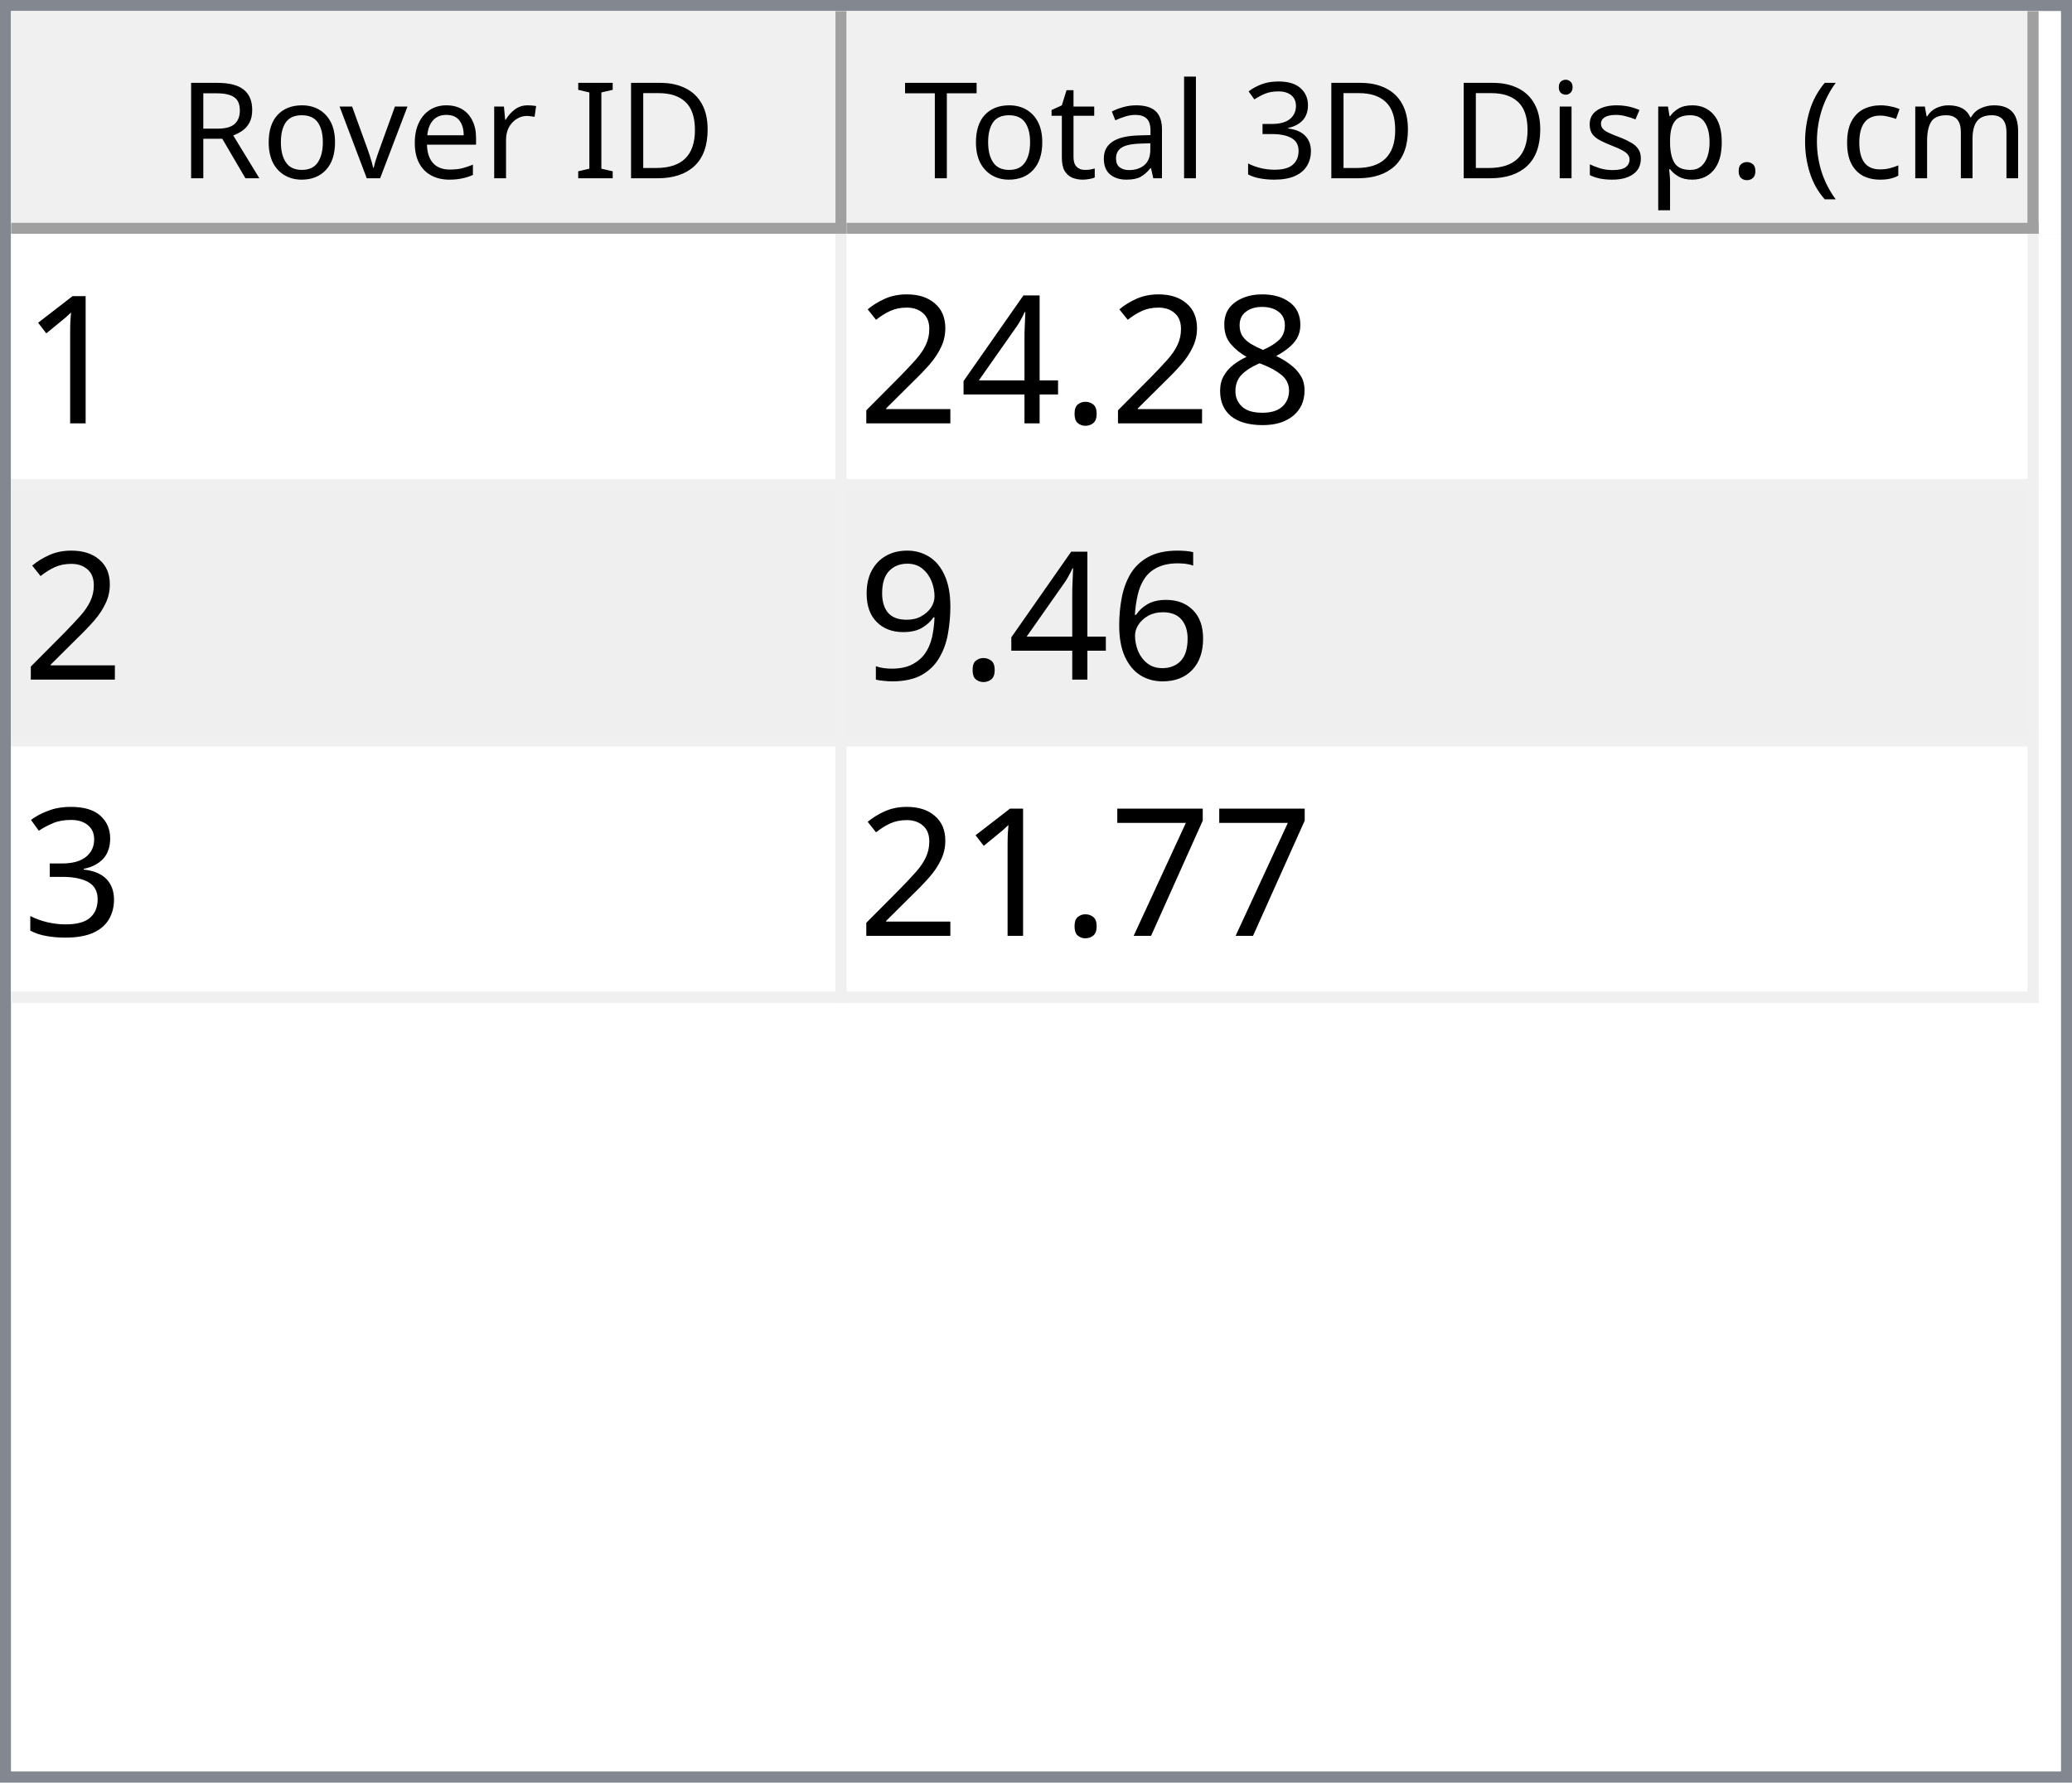
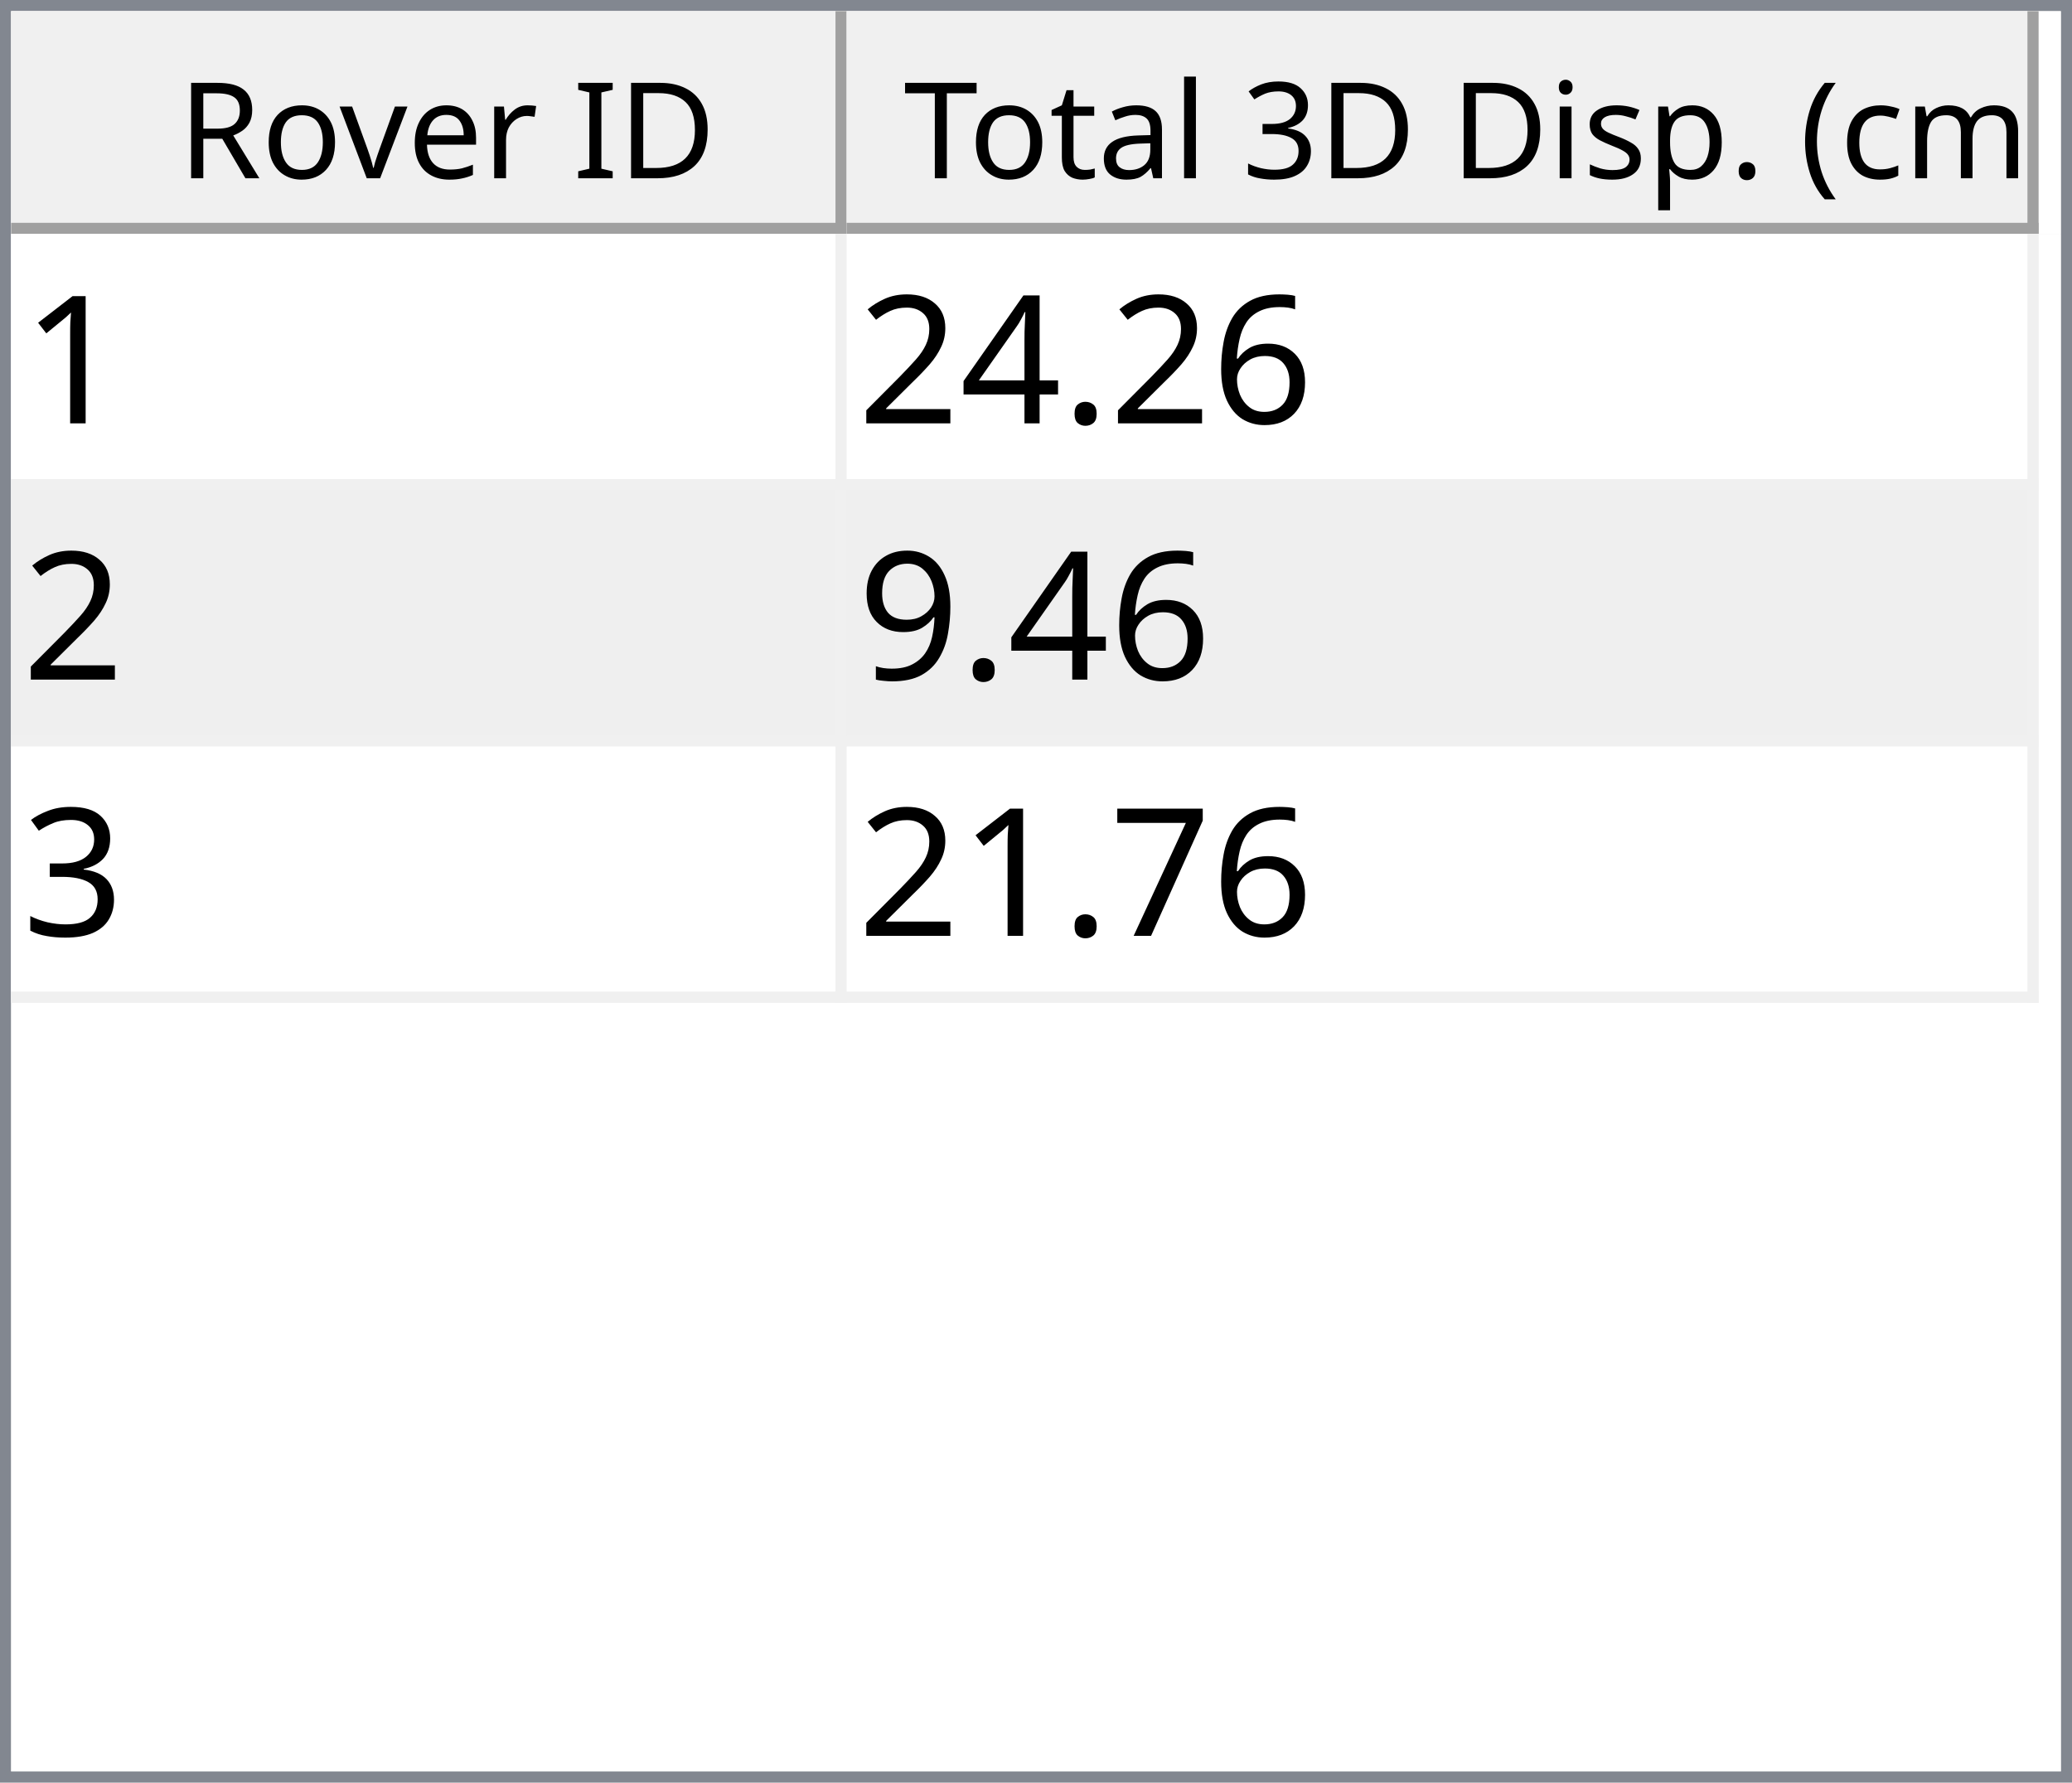
<svg xmlns="http://www.w3.org/2000/svg" style="fill-opacity:1; color-rendering:auto; color-interpolation:auto; text-rendering:auto; stroke:black; stroke-linecap:square; stroke-miterlimit:10; shape-rendering:auto; stroke-opacity:1; fill:black; stroke-dasharray:none; font-weight:normal; stroke-width:1; font-family:'Dialog'; font-style:normal; stroke-linejoin:miter; font-size:12px; stroke-dashoffset:0; image-rendering:auto;" width="186" height="160">
  <defs id="genericDefs" />
  <g>
    <defs id="defs1">
      <clipPath clipPathUnits="userSpaceOnUse" id="clipPath1">
        <path d="M0 0 L186 0 L186 160 L0 160 L0 0 Z" />
      </clipPath>
      <clipPath clipPathUnits="userSpaceOnUse" id="clipPath2">
        <path d="M0 0 L0 160 L186 160 L186 0 Z" />
      </clipPath>
      <clipPath clipPathUnits="userSpaceOnUse" id="clipPath3">
        <path d="M0 0 L0 20 L184 20 L184 0 Z" />
      </clipPath>
      <clipPath clipPathUnits="userSpaceOnUse" id="clipPath4">
        <path d="M0 0 L0 20 L75 20 L75 0 Z" />
      </clipPath>
      <clipPath clipPathUnits="userSpaceOnUse" id="clipPath5">
        <path d="M1 1 L1 19 L74 19 L74 1 Z" />
      </clipPath>
      <clipPath clipPathUnits="userSpaceOnUse" id="clipPath6">
        <path d="M0 0 L0 18 L73 18 L73 0 Z" />
      </clipPath>
      <clipPath clipPathUnits="userSpaceOnUse" id="clipPath7">
        <path d="M-0.5 -0.5 L-0.5 19.5 L74.5 19.5 L74.5 -0.5 Z" />
      </clipPath>
      <clipPath clipPathUnits="userSpaceOnUse" id="clipPath8">
        <path d="M0 0 L0 20 L107 20 L107 0 Z" />
      </clipPath>
      <clipPath clipPathUnits="userSpaceOnUse" id="clipPath9">
        <path d="M1 1 L1 19 L106 19 L106 1 Z" />
      </clipPath>
      <clipPath clipPathUnits="userSpaceOnUse" id="clipPath10">
        <path d="M0 0 L0 18 L105 18 L105 0 Z" />
      </clipPath>
      <clipPath clipPathUnits="userSpaceOnUse" id="clipPath11">
        <path d="M-0.5 -0.5 L-0.5 19.5 L106.5 19.5 L106.5 -0.5 Z" />
      </clipPath>
      <clipPath clipPathUnits="userSpaceOnUse" id="clipPath12">
        <path d="M0 0 L0 138 L184 138 L184 0 Z" />
      </clipPath>
      <clipPath clipPathUnits="userSpaceOnUse" id="clipPath13">
        <path d="M0 0 L0 69 L182 69 L182 0 Z" />
      </clipPath>
      <clipPath clipPathUnits="userSpaceOnUse" id="clipPath14">
        <path d="M-0.5 -0.5 L-0.5 68.5 L181.5 68.5 L181.5 -0.5 Z" />
      </clipPath>
      <clipPath clipPathUnits="userSpaceOnUse" id="clipPath15">
        <path d="M0 0 L0 22 L74 22 L74 0 Z" />
      </clipPath>
      <clipPath clipPathUnits="userSpaceOnUse" id="clipPath16">
        <path d="M0 0 L0 22 L106 22 L106 0 Z" />
      </clipPath>
      <font horiz-adv-x="64.551" id="font1">
        <font-face ascent="107.91" descent="25.098" units-per-em="100" style="font-style:normal; font-family:Segoe UI; font-weight:normal;" />
        <missing-glyph horiz-adv-x="64.551" d="M8.109 0 L8.109 68.266 L56.453 68.266 L56.453 0 L8.109 0 ZM15.328 7.234 L49.219 7.234 L49.219 61.031 L15.328 61.031 L15.328 7.234 Z" />
        <glyph unicode="D" horiz-adv-x="70.117" d="M9.188 0 L9.188 70.016 L28.516 70.016 Q65.531 70.016 65.531 35.891 Q65.531 19.672 55.25 9.836 Q44.969 0 27.734 0 L9.188 0 ZM17.391 62.594 L17.391 7.422 L27.828 7.422 Q41.609 7.422 49.273 14.797 Q56.938 22.172 56.938 35.688 Q56.938 62.594 28.328 62.594 L17.391 62.594 Z" />
        <glyph unicode="I" horiz-adv-x="26.611" d="M17.391 0 L9.188 0 L9.188 70.016 L17.391 70.016 L17.391 0 Z" />
        <glyph unicode=" " horiz-adv-x="27.393" d="" />
        <glyph unicode="r" horiz-adv-x="34.766" d="M34.188 41.891 Q32.078 43.5 28.125 43.5 Q23 43.5 19.555 38.672 Q16.109 33.844 16.109 25.484 L16.109 0 L8.109 0 L8.109 50 L16.109 50 L16.109 39.703 L16.312 39.703 Q18.016 44.969 21.531 47.922 Q25.047 50.875 29.391 50.875 Q32.516 50.875 34.188 50.203 L34.188 41.891 Z" />
        <glyph unicode="e" horiz-adv-x="52.295" d="M48.297 23 L12.984 23 Q13.188 14.656 17.484 10.109 Q21.781 5.562 29.297 5.562 Q37.75 5.562 44.828 11.141 L44.828 3.609 Q38.234 -1.172 27.391 -1.172 Q16.797 -1.172 10.742 5.641 Q4.688 12.453 4.688 24.812 Q4.688 36.469 11.305 43.82 Q17.922 51.172 27.734 51.172 Q37.547 51.172 42.922 44.828 Q48.297 38.484 48.297 27.203 L48.297 23 ZM40.094 29.781 Q40.047 36.719 36.75 40.578 Q33.453 44.438 27.594 44.438 Q21.922 44.438 17.969 40.383 Q14.016 36.328 13.094 29.781 L40.094 29.781 Z" />
        <glyph unicode="v" horiz-adv-x="47.9" d="M47.406 50 L27.484 0 L19.625 0 L0.688 50 L9.469 50 L22.172 13.672 Q23.578 9.672 23.922 6.688 L24.125 6.688 Q24.609 10.453 25.688 13.484 L38.969 50 L47.406 50 Z" />
        <glyph unicode="o" horiz-adv-x="58.594" d="M29 -1.172 Q17.922 -1.172 11.305 5.836 Q4.688 12.844 4.688 24.422 Q4.688 37.016 11.57 44.094 Q18.453 51.172 30.172 51.172 Q41.359 51.172 47.633 44.289 Q53.906 37.406 53.906 25.203 Q53.906 13.234 47.141 6.031 Q40.375 -1.172 29 -1.172 ZM29.594 44.438 Q21.875 44.438 17.383 39.188 Q12.891 33.938 12.891 24.703 Q12.891 15.828 17.43 10.695 Q21.969 5.562 29.594 5.562 Q37.359 5.562 41.531 10.594 Q45.703 15.625 45.703 24.906 Q45.703 34.281 41.531 39.359 Q37.359 44.438 29.594 44.438 Z" />
        <glyph unicode="R" horiz-adv-x="59.814" d="M59.375 0 L49.609 0 L37.891 19.625 Q36.281 22.359 34.766 24.289 Q33.25 26.219 31.664 27.438 Q30.078 28.656 28.25 29.219 Q26.422 29.781 24.125 29.781 L17.391 29.781 L17.391 0 L9.188 0 L9.188 70.016 L30.078 70.016 Q34.672 70.016 38.555 68.867 Q42.438 67.719 45.289 65.375 Q48.141 63.031 49.758 59.547 Q51.375 56.062 51.375 51.375 Q51.375 47.703 50.273 44.656 Q49.172 41.609 47.148 39.211 Q45.125 36.812 42.266 35.133 Q39.406 33.453 35.844 32.516 L35.844 32.328 Q37.594 31.547 38.891 30.547 Q40.188 29.547 41.359 28.18 Q42.531 26.812 43.68 25.078 Q44.828 23.344 46.234 21.047 L59.375 0 ZM17.391 62.594 L17.391 37.203 L28.516 37.203 Q31.594 37.203 34.203 38.133 Q36.812 39.062 38.719 40.797 Q40.625 42.531 41.703 45.047 Q42.781 47.562 42.781 50.688 Q42.781 56.297 39.141 59.445 Q35.5 62.594 28.609 62.594 L17.391 62.594 Z" />
        <glyph unicode=")" horiz-adv-x="30.176" d="M8.297 -15.922 L1.172 -15.922 Q16.406 2.344 16.406 26.812 Q16.406 51.469 1.078 70.016 L8.297 70.016 Q23.531 52.156 23.531 26.703 Q23.531 1.375 8.297 -15.922 Z" />
        <glyph unicode="m" horiz-adv-x="86.133" d="M79.109 0 L71.094 0 L71.094 28.719 Q71.094 37.016 68.531 40.727 Q65.969 44.438 59.906 44.438 Q54.781 44.438 51.195 39.75 Q47.609 35.062 47.609 28.516 L47.609 0 L39.594 0 L39.594 29.688 Q39.594 44.438 28.219 44.438 Q22.953 44.438 19.531 40.016 Q16.109 35.594 16.109 28.516 L16.109 0 L8.109 0 L8.109 50 L16.109 50 L16.109 42.094 L16.312 42.094 Q21.625 51.172 31.844 51.172 Q36.969 51.172 40.773 48.312 Q44.578 45.453 46 40.828 Q51.562 51.172 62.594 51.172 Q79.109 51.172 79.109 30.812 L79.109 0 Z" />
        <glyph unicode="c" horiz-adv-x="46.191" d="M42.188 2.297 Q36.422 -1.172 28.516 -1.172 Q17.828 -1.172 11.258 5.789 Q4.688 12.75 4.688 23.828 Q4.688 36.188 11.766 43.68 Q18.844 51.172 30.672 51.172 Q37.25 51.172 42.281 48.734 L42.281 40.531 Q36.719 44.438 30.375 44.438 Q22.703 44.438 17.797 38.945 Q12.891 33.453 12.891 24.516 Q12.891 15.719 17.508 10.641 Q22.125 5.562 29.891 5.562 Q36.422 5.562 42.188 9.906 L42.188 2.297 Z" />
        <glyph unicode="(" horiz-adv-x="30.176" d="M29.109 -15.922 L21.969 -15.922 Q6.844 1.375 6.844 26.703 Q6.844 52.156 21.969 70.016 L29.203 70.016 Q13.875 51.469 13.875 26.812 Q13.875 2.344 29.109 -15.922 Z" />
        <glyph unicode="." horiz-adv-x="21.68" d="M10.891 -1.078 Q8.641 -1.078 7.055 0.539 Q5.469 2.156 5.469 4.391 Q5.469 6.641 7.055 8.273 Q8.641 9.906 10.891 9.906 Q13.188 9.906 14.797 8.273 Q16.406 6.641 16.406 4.391 Q16.406 2.156 14.797 0.539 Q13.188 -1.078 10.891 -1.078 Z" />
        <glyph unicode="p" horiz-adv-x="58.789" d="M16.312 7.234 L16.109 7.234 L16.109 -23 L8.109 -23 L8.109 50 L16.109 50 L16.109 41.219 L16.312 41.219 Q22.219 51.172 33.594 51.172 Q43.266 51.172 48.688 44.461 Q54.109 37.75 54.109 26.469 Q54.109 13.922 48 6.375 Q41.891 -1.172 31.297 -1.172 Q21.578 -1.172 16.312 7.234 ZM16.109 27.391 L16.109 20.406 Q16.109 14.203 20.141 9.883 Q24.172 5.562 30.375 5.562 Q37.641 5.562 41.773 11.133 Q45.906 16.703 45.906 26.609 Q45.906 34.969 42.047 39.703 Q38.188 44.438 31.594 44.438 Q24.609 44.438 20.359 39.578 Q16.109 34.719 16.109 27.391 Z" />
        <glyph unicode="s" horiz-adv-x="42.432" d="M5.078 1.812 L5.078 10.406 Q11.625 5.562 19.484 5.562 Q30.031 5.562 30.031 12.594 Q30.031 14.594 29.125 15.992 Q28.219 17.391 26.68 18.461 Q25.141 19.531 23.07 20.383 Q21 21.234 18.609 22.172 Q15.281 23.484 12.766 24.828 Q10.25 26.172 8.57 27.859 Q6.891 29.547 6.031 31.695 Q5.172 33.844 5.172 36.719 Q5.172 40.234 6.789 42.945 Q8.406 45.656 11.086 47.484 Q13.766 49.312 17.211 50.242 Q20.656 51.172 24.312 51.172 Q30.812 51.172 35.938 48.922 L35.938 40.828 Q30.422 44.438 23.25 44.438 Q21 44.438 19.195 43.922 Q17.391 43.406 16.094 42.477 Q14.797 41.547 14.086 40.258 Q13.375 38.969 13.375 37.406 Q13.375 35.453 14.086 34.133 Q14.797 32.812 16.164 31.789 Q17.531 30.766 19.484 29.938 Q21.438 29.109 23.922 28.125 Q27.25 26.859 29.883 25.516 Q32.516 24.172 34.375 22.484 Q36.234 20.797 37.234 18.602 Q38.234 16.406 38.234 13.375 Q38.234 9.672 36.602 6.938 Q34.969 4.203 32.234 2.398 Q29.5 0.594 25.93 -0.289 Q22.359 -1.172 18.453 -1.172 Q10.75 -1.172 5.078 1.812 Z" />
        <glyph unicode="i" horiz-adv-x="24.219" d="M12.203 62.703 Q10.062 62.703 8.547 64.164 Q7.031 65.625 7.031 67.875 Q7.031 70.125 8.547 71.609 Q10.062 73.094 12.203 73.094 Q14.406 73.094 15.945 71.609 Q17.484 70.125 17.484 67.875 Q17.484 65.719 15.945 64.211 Q14.406 62.703 12.203 62.703 ZM16.109 0 L8.109 0 L8.109 50 L16.109 50 L16.109 0 Z" />
        <glyph unicode="3" horiz-adv-x="53.906" d="M46.531 19.828 Q46.531 15.094 44.75 11.211 Q42.969 7.328 39.719 4.57 Q36.469 1.812 31.93 0.297 Q27.391 -1.219 21.922 -1.219 Q11.922 -1.219 6 2.594 L6 11.188 Q13.094 5.609 22.219 5.609 Q25.875 5.609 28.828 6.539 Q31.781 7.469 33.906 9.227 Q36.031 10.984 37.18 13.477 Q38.328 15.969 38.328 19.094 Q38.328 32.812 18.797 32.812 L12.984 32.812 L12.984 39.594 L18.5 39.594 Q35.797 39.594 35.797 52.484 Q35.797 64.406 22.609 64.406 Q15.188 64.406 8.688 59.422 L8.688 67.188 Q15.375 71.188 24.609 71.188 Q29 71.188 32.57 69.969 Q36.141 68.75 38.68 66.555 Q41.219 64.359 42.609 61.281 Q44 58.203 44 54.5 Q44 40.672 30.031 36.719 L30.031 36.531 Q33.594 36.141 36.625 34.797 Q39.656 33.453 41.852 31.305 Q44.047 29.156 45.289 26.25 Q46.531 23.344 46.531 19.828 Z" />
        <glyph unicode="l" horiz-adv-x="24.219" d="M16.109 0 L8.109 0 L8.109 74.031 L16.109 74.031 L16.109 0 Z" />
        <glyph unicode="a" horiz-adv-x="50.879" d="M43.891 0 L35.891 0 L35.891 7.812 L35.688 7.812 Q30.469 -1.172 20.312 -1.172 Q12.844 -1.172 8.617 2.781 Q4.391 6.734 4.391 13.281 Q4.391 27.297 20.906 29.594 L35.891 31.688 Q35.891 44.438 25.594 44.438 Q16.547 44.438 9.281 38.281 L9.281 46.484 Q16.656 51.172 26.266 51.172 Q43.891 51.172 43.891 32.516 L43.891 0 ZM35.891 25.297 L23.828 23.641 Q18.266 22.859 15.43 20.875 Q12.594 18.891 12.594 13.875 Q12.594 10.203 15.211 7.883 Q17.828 5.562 22.172 5.562 Q28.125 5.562 32.008 9.742 Q35.891 13.922 35.891 20.312 L35.891 25.297 Z" />
        <glyph unicode="t" horiz-adv-x="33.887" d="M31.297 0.484 Q28.469 -1.078 23.828 -1.078 Q10.688 -1.078 10.688 13.578 L10.688 43.172 L2.094 43.172 L2.094 50 L10.688 50 L10.688 62.203 L18.703 64.797 L18.703 50 L31.297 50 L31.297 43.172 L18.703 43.172 L18.703 14.984 Q18.703 9.969 20.414 7.82 Q22.125 5.672 26.078 5.672 Q29.109 5.672 31.297 7.328 L31.297 0.484 Z" />
        <glyph unicode="T" horiz-adv-x="52.393" d="M50.594 62.594 L30.375 62.594 L30.375 0 L22.172 0 L22.172 62.594 L2 62.594 L2 70.016 L50.594 70.016 L50.594 62.594 Z" />
      </font>
      <font horiz-adv-x="75.0" id="font2">
        <font-face ascent="100.537" descent="21.973" units-per-em="100" style="font-style:normal; font-family:sans-serif; font-weight:normal;" />
        <missing-glyph horiz-adv-x="75.0" d="M12.5 0 L12.5 62.5 L62.5 62.5 L62.5 0 L12.5 0 ZM14.062 1.562 L60.938 1.562 L60.938 60.938 L14.062 60.938 L14.062 1.562 Z" />
        <glyph unicode="1" horiz-adv-x="55.615" d="M37.25 0 L28.469 0 L28.469 56 Q25.297 52.984 20.141 49.953 Q14.984 46.922 10.891 45.406 L10.891 53.906 Q18.266 57.375 23.781 62.305 Q29.297 67.234 31.594 71.875 L37.25 71.875 L37.25 0 Z" />
-         <glyph unicode="8" horiz-adv-x="55.615" d="M17.672 38.812 Q12.203 40.828 9.57 44.539 Q6.938 48.25 6.938 53.422 Q6.938 61.234 12.555 66.555 Q18.172 71.875 27.484 71.875 Q36.859 71.875 42.578 66.43 Q48.297 60.984 48.297 53.172 Q48.297 48.188 45.68 44.508 Q43.062 40.828 37.75 38.812 Q44.344 36.672 47.781 31.883 Q51.219 27.094 51.219 20.453 Q51.219 11.281 44.727 5.031 Q38.234 -1.219 27.641 -1.219 Q17.047 -1.219 10.547 5.055 Q4.047 11.328 4.047 20.703 Q4.047 27.688 7.594 32.398 Q11.141 37.109 17.672 38.812 ZM15.922 53.719 Q15.922 48.641 19.195 45.414 Q22.469 42.188 27.688 42.188 Q32.766 42.188 36.016 45.383 Q39.266 48.578 39.266 53.219 Q39.266 58.062 35.914 61.359 Q32.562 64.656 27.594 64.656 Q22.562 64.656 19.242 61.43 Q15.922 58.203 15.922 53.719 ZM13.094 20.656 Q13.094 16.891 14.875 13.375 Q16.656 9.859 20.172 7.93 Q23.688 6 27.734 6 Q34.031 6 38.133 10.055 Q42.234 14.109 42.234 20.359 Q42.234 26.703 38.016 30.859 Q33.797 35.016 27.438 35.016 Q21.234 35.016 17.164 30.914 Q13.094 26.812 13.094 20.656 Z" />
+         <glyph unicode="6" horiz-adv-x="55.615" d="M49.75 54.047 L41.016 53.375 Q39.844 58.547 37.703 60.891 Q34.125 64.656 28.906 64.656 Q24.703 64.656 21.531 62.312 Q17.391 59.281 14.992 53.469 Q12.594 47.656 12.5 36.922 Q15.672 41.75 20.266 44.094 Q24.859 46.438 29.891 46.438 Q38.672 46.438 44.852 39.969 Q51.031 33.5 51.031 23.25 Q51.031 16.5 48.125 10.719 Q45.219 4.938 40.141 1.859 Q35.062 -1.219 28.609 -1.219 Q17.625 -1.219 10.695 6.859 Q3.766 14.938 3.766 33.5 Q3.766 54.25 11.422 63.672 Q18.109 71.875 29.438 71.875 Q37.891 71.875 43.289 67.141 Q48.688 62.406 49.75 54.047 ZM13.875 23.188 Q13.875 18.656 15.797 14.508 Q17.719 10.359 21.188 8.18 Q24.656 6 28.469 6 Q34.031 6 38.039 10.492 Q42.047 14.984 42.047 22.703 Q42.047 30.125 38.086 34.398 Q34.125 38.672 28.125 38.672 Q22.172 38.672 18.023 34.398 Q13.875 30.125 13.875 23.188 Z" />
        <glyph unicode="." horiz-adv-x="27.783" d="M9.078 0 L9.078 10.016 L19.094 10.016 L19.094 0 L9.078 0 Z" />
        <glyph unicode="4" horiz-adv-x="55.615" d="M32.328 0 L32.328 17.141 L1.266 17.141 L1.266 25.203 L33.938 71.578 L41.109 71.578 L41.109 25.203 L50.781 25.203 L50.781 17.141 L41.109 17.141 L41.109 0 L32.328 0 ZM32.328 25.203 L32.328 57.469 L9.906 25.203 L32.328 25.203 Z" />
        <glyph unicode="2" horiz-adv-x="55.615" d="M50.344 8.453 L50.344 0 L3.031 0 Q2.938 3.172 4.047 6.109 Q5.859 10.938 9.836 15.625 Q13.812 20.312 21.344 26.469 Q33.016 36.031 37.117 41.625 Q41.219 47.219 41.219 52.203 Q41.219 57.422 37.477 61.008 Q33.734 64.594 27.734 64.594 Q21.391 64.594 17.578 60.789 Q13.766 56.984 13.719 50.25 L4.688 51.172 Q5.609 61.281 11.664 66.578 Q17.719 71.875 27.938 71.875 Q38.234 71.875 44.242 66.164 Q50.25 60.453 50.25 52 Q50.25 47.703 48.492 43.555 Q46.734 39.406 42.656 34.812 Q38.578 30.219 29.109 22.219 Q21.188 15.578 18.945 13.211 Q16.703 10.844 15.234 8.453 L50.344 8.453 Z" />
-         <glyph unicode="6" horiz-adv-x="55.615" d="M49.75 54.047 L41.016 53.375 Q39.844 58.547 37.703 60.891 Q34.125 64.656 28.906 64.656 Q24.703 64.656 21.531 62.312 Q17.391 59.281 14.992 53.469 Q12.594 47.656 12.5 36.922 Q15.672 41.75 20.266 44.094 Q24.859 46.438 29.891 46.438 Q38.672 46.438 44.852 39.969 Q51.031 33.5 51.031 23.25 Q51.031 16.5 48.125 10.719 Q45.219 4.938 40.141 1.859 Q35.062 -1.219 28.609 -1.219 Q17.625 -1.219 10.695 6.859 Q3.766 14.938 3.766 33.5 Q3.766 54.25 11.422 63.672 Q18.109 71.875 29.438 71.875 Q37.891 71.875 43.289 67.141 Q48.688 62.406 49.75 54.047 ZM13.875 23.188 Q13.875 18.656 15.797 14.508 Q17.719 10.359 21.188 8.18 Q24.656 6 28.469 6 Q34.031 6 38.039 10.492 Q42.047 14.984 42.047 22.703 Q42.047 30.125 38.086 34.398 Q34.125 38.672 28.125 38.672 Q22.172 38.672 18.023 34.398 Q13.875 30.125 13.875 23.188 Z" />
        <glyph unicode="9" horiz-adv-x="55.615" d="M5.469 16.547 L13.922 17.328 Q14.984 11.375 18.016 8.688 Q21.047 6 25.781 6 Q29.828 6 32.883 7.859 Q35.938 9.719 37.891 12.82 Q39.844 15.922 41.164 21.195 Q42.484 26.469 42.484 31.938 Q42.484 32.516 42.438 33.688 Q39.797 29.5 35.234 26.883 Q30.672 24.266 25.344 24.266 Q16.453 24.266 10.305 30.711 Q4.156 37.156 4.156 47.703 Q4.156 58.594 10.578 65.234 Q17 71.875 26.656 71.875 Q33.641 71.875 39.43 68.117 Q45.219 64.359 48.219 57.398 Q51.219 50.438 51.219 37.25 Q51.219 23.531 48.242 15.406 Q45.266 7.281 39.383 3.031 Q33.5 -1.219 25.594 -1.219 Q17.188 -1.219 11.867 3.445 Q6.547 8.109 5.469 16.547 ZM41.453 48.141 Q41.453 55.719 37.43 60.156 Q33.406 64.594 27.734 64.594 Q21.875 64.594 17.531 59.812 Q13.188 55.031 13.188 47.406 Q13.188 40.578 17.312 36.305 Q21.438 32.031 27.484 32.031 Q33.594 32.031 37.523 36.305 Q41.453 40.578 41.453 48.141 Z" />
        <glyph unicode="3" horiz-adv-x="55.615" d="M4.203 18.891 L12.984 20.062 Q14.5 12.594 18.141 9.297 Q21.781 6 27 6 Q33.203 6 37.477 10.297 Q41.75 14.594 41.75 20.953 Q41.75 27 37.797 30.93 Q33.844 34.859 27.734 34.859 Q25.25 34.859 21.531 33.891 L22.516 41.609 Q23.391 41.5 23.922 41.5 Q29.547 41.5 34.039 44.43 Q38.531 47.359 38.531 53.469 Q38.531 58.297 35.258 61.477 Q31.984 64.656 26.812 64.656 Q21.688 64.656 18.266 61.43 Q14.844 58.203 13.875 51.766 L5.078 53.328 Q6.688 62.156 12.398 67.016 Q18.109 71.875 26.609 71.875 Q32.469 71.875 37.398 69.359 Q42.328 66.844 44.945 62.5 Q47.562 58.156 47.562 53.266 Q47.562 48.641 45.07 44.828 Q42.578 41.016 37.703 38.766 Q44.047 37.312 47.562 32.695 Q51.078 28.078 51.078 21.141 Q51.078 11.766 44.242 5.25 Q37.406 -1.266 26.953 -1.266 Q17.531 -1.266 11.305 4.352 Q5.078 9.969 4.203 18.891 Z" />
        <glyph unicode="7" horiz-adv-x="55.615" d="M4.734 62.203 L4.734 70.656 L51.078 70.656 L51.078 63.812 Q44.234 56.547 37.523 44.484 Q30.812 32.422 27.156 19.672 Q24.516 10.688 23.781 0 L14.75 0 Q14.891 8.453 18.062 20.414 Q21.234 32.375 27.172 43.484 Q33.109 54.594 39.797 62.203 L4.734 62.203 Z" />
      </font>
    </defs>
    <g style="fill:white; stroke:white;">
      <rect x="0" y="0" width="186" style="clip-path:url(#clipPath1); stroke:none;" height="160" />
    </g>
    <g style="fill:white; text-rendering:optimizeSpeed; color-rendering:optimizeSpeed; image-rendering:optimizeSpeed; shape-rendering:crispEdges; stroke:white; color-interpolation:sRGB;">
      <rect x="0" width="186" height="160" y="0" style="stroke:none;" />
      <path style="stroke:none;" d="M0 160 L186 160 L186 0 L0 0 Z" />
    </g>
    <g style="fill:rgb(240,240,240); font-family:'Segoe UI'; stroke:rgb(240,240,240);">
      <rect x="0" y="0" width="186" style="clip-path:url(#clipPath2); stroke:none;" height="160" />
    </g>
    <g style="fill:rgb(130,135,144); font-family:'Segoe UI'; stroke:rgb(130,135,144);">
      <path d="M0 0 L186 0 L186 160 L0 160 L0 0 ZM1 1 L185 1 L185 159 L1 159 L1 1 Z" style="fill-rule:evenodd; clip-path:url(#clipPath2); stroke:none;" />
    </g>
    <g style="fill:white; font-family:'Segoe UI'; stroke:white;" transform="translate(1,1)">
      <rect x="0" y="0" width="184" style="clip-path:url(#clipPath3); stroke:none;" height="20" />
    </g>
    <g style="fill:rgb(240,240,240); font-family:'Segoe UI'; stroke:rgb(240,240,240);" transform="translate(1,1)">
      <rect x="0" y="0" width="75" style="clip-path:url(#clipPath4); stroke:none;" height="20" />
    </g>
    <g style="font-family:'Segoe UI';" transform="translate(2,2)">
      <text x="14" xml:space="preserve" y="14" style="clip-path:url(#clipPath6); stroke:none;">Rover ID</text>
    </g>
    <g style="fill:rgb(160,160,160); font-family:'Segoe UI'; stroke:rgb(160,160,160); stroke-linejoin:bevel;" transform="translate(1.5,1.5)">
      <line x1="74" x2="74" y1="0" style="fill:none; clip-path:url(#clipPath7);" y2="19" />
    </g>
    <g style="fill:rgb(160,160,160); font-family:'Segoe UI'; stroke:rgb(160,160,160); stroke-linejoin:bevel;" transform="matrix(1,0,0,1,1,1) translate(0.5,0.5)">
      <line x1="0" x2="74" y1="19" style="fill:none; clip-path:url(#clipPath7);" y2="19" />
    </g>
    <g style="fill:rgb(240,240,240); font-family:'Segoe UI'; stroke:rgb(240,240,240);" transform="translate(76,1)">
      <rect x="0" y="0" width="107" style="clip-path:url(#clipPath8); stroke:none;" height="20" />
    </g>
    <g style="font-family:'Segoe UI';" transform="translate(77,2)">
      <text x="1" xml:space="preserve" y="14" style="clip-path:url(#clipPath10); stroke:none;"> Total 3D Disp. (cm)</text>
    </g>
    <g style="fill:rgb(160,160,160); font-family:'Segoe UI'; stroke:rgb(160,160,160); stroke-linejoin:bevel;" transform="translate(76.5,1.5)">
      <line x1="106" x2="106" y1="0" style="fill:none; clip-path:url(#clipPath11);" y2="19" />
    </g>
    <g style="fill:rgb(160,160,160); font-family:'Segoe UI'; stroke:rgb(160,160,160); stroke-linejoin:bevel;" transform="matrix(1,0,0,1,76,1) translate(0.5,0.5)">
      <line x1="0" x2="106" y1="19" style="fill:none; clip-path:url(#clipPath11);" y2="19" />
    </g>
    <g style="fill:white; font-family:'Segoe UI'; stroke:white;" transform="translate(1,21)">
      <rect x="0" y="0" width="184" style="clip-path:url(#clipPath12); stroke:none;" height="138" />
    </g>
    <g style="fill:rgb(240,240,240); font-size:16px; font-family:sans-serif; stroke:rgb(240,240,240);" transform="translate(1,21)">
      <rect x="0" y="0" width="182" style="clip-path:url(#clipPath13); stroke:none;" height="69" />
      <line transform="translate(0.5,0.5)" x1="0" x2="181" y1="22" style="clip-path:url(#clipPath14); fill:none; stroke-linejoin:bevel;" y2="22" />
    </g>
    <g transform="matrix(1,0,0,1,1,21) translate(0.5,0.5)" style="fill:rgb(240,240,240); font-size:16px; font-family:sans-serif; stroke:rgb(240,240,240); stroke-linejoin:bevel;">
      <line x1="0" x2="181" y1="45" style="fill:none; clip-path:url(#clipPath14);" y2="45" />
    </g>
    <g transform="matrix(1,0,0,1,1,21) translate(0.5,0.5)" style="fill:rgb(240,240,240); font-size:16px; font-family:sans-serif; stroke:rgb(240,240,240); stroke-linejoin:bevel;">
      <line x1="0" x2="181" y1="68" style="fill:none; clip-path:url(#clipPath14);" y2="68" />
    </g>
    <g transform="matrix(1,0,0,1,1,21) translate(0.5,0.5)" style="fill:rgb(240,240,240); font-size:16px; font-family:sans-serif; stroke:rgb(240,240,240); stroke-linejoin:bevel;">
      <line x1="74" x2="74" y1="0" style="fill:none; clip-path:url(#clipPath14);" y2="68" />
    </g>
    <g transform="matrix(1,0,0,1,1,21) translate(0.5,0.5)" style="fill:rgb(240,240,240); font-size:16px; font-family:sans-serif; stroke:rgb(240,240,240); stroke-linejoin:bevel;">
      <line x1="181" x2="181" y1="0" style="fill:none; clip-path:url(#clipPath14);" y2="68" />
    </g>
    <g style="fill:white; font-size:16px; font-family:sans-serif; stroke:white;" transform="matrix(1,0,0,1,1,21)">
      <rect x="0" y="0" width="74" style="clip-path:url(#clipPath15); stroke:none;" height="22" />
      <text x="1" y="17" style="fill:black; clip-path:url(#clipPath15); stroke:none;" xml:space="preserve">1</text>
    </g>
    <g style="fill:white; font-size:16px; font-family:sans-serif; stroke:white;" transform="matrix(1,0,0,1,1,21) translate(75,0)">
      <rect x="0" y="0" width="106" style="clip-path:url(#clipPath16); stroke:none;" height="22" />
-       <text x="1" y="17" style="fill:black; clip-path:url(#clipPath16); stroke:none;" xml:space="preserve">24.28</text>
+       <text x="1" y="17" style="fill:black; clip-path:url(#clipPath16); stroke:none;" xml:space="preserve">24.26</text>
    </g>
    <g style="fill:rgb(239,239,239); font-size:16px; font-family:sans-serif; stroke:rgb(239,239,239);" transform="matrix(1,0,0,1,1,21) translate(0,23)">
      <rect x="0" y="0" width="74" style="clip-path:url(#clipPath15); stroke:none;" height="22" />
      <text x="1" y="17" style="fill:black; clip-path:url(#clipPath15); stroke:none;" xml:space="preserve">2</text>
    </g>
    <g style="fill:rgb(239,239,239); font-size:16px; font-family:sans-serif; stroke:rgb(239,239,239);" transform="matrix(1,0,0,1,1,21) translate(75,23)">
      <rect x="0" y="0" width="106" style="clip-path:url(#clipPath16); stroke:none;" height="22" />
      <text x="1" y="17" style="fill:black; clip-path:url(#clipPath16); stroke:none;" xml:space="preserve">9.46</text>
    </g>
    <g style="fill:white; font-size:16px; font-family:sans-serif; stroke:white;" transform="matrix(1,0,0,1,1,21) translate(0,46)">
      <rect x="0" y="0" width="74" style="clip-path:url(#clipPath15); stroke:none;" height="22" />
      <text x="1" y="17" style="fill:black; clip-path:url(#clipPath15); stroke:none;" xml:space="preserve">3</text>
    </g>
    <g style="fill:white; font-size:16px; font-family:sans-serif; stroke:white;" transform="matrix(1,0,0,1,1,21) translate(75,46)">
      <rect x="0" y="0" width="106" style="clip-path:url(#clipPath16); stroke:none;" height="22" />
-       <text x="1" y="17" style="fill:black; clip-path:url(#clipPath16); stroke:none;" xml:space="preserve">21.77</text>
+       <text x="1" y="17" style="fill:black; clip-path:url(#clipPath16); stroke:none;" xml:space="preserve">21.76</text>
    </g>
  </g>
</svg>
